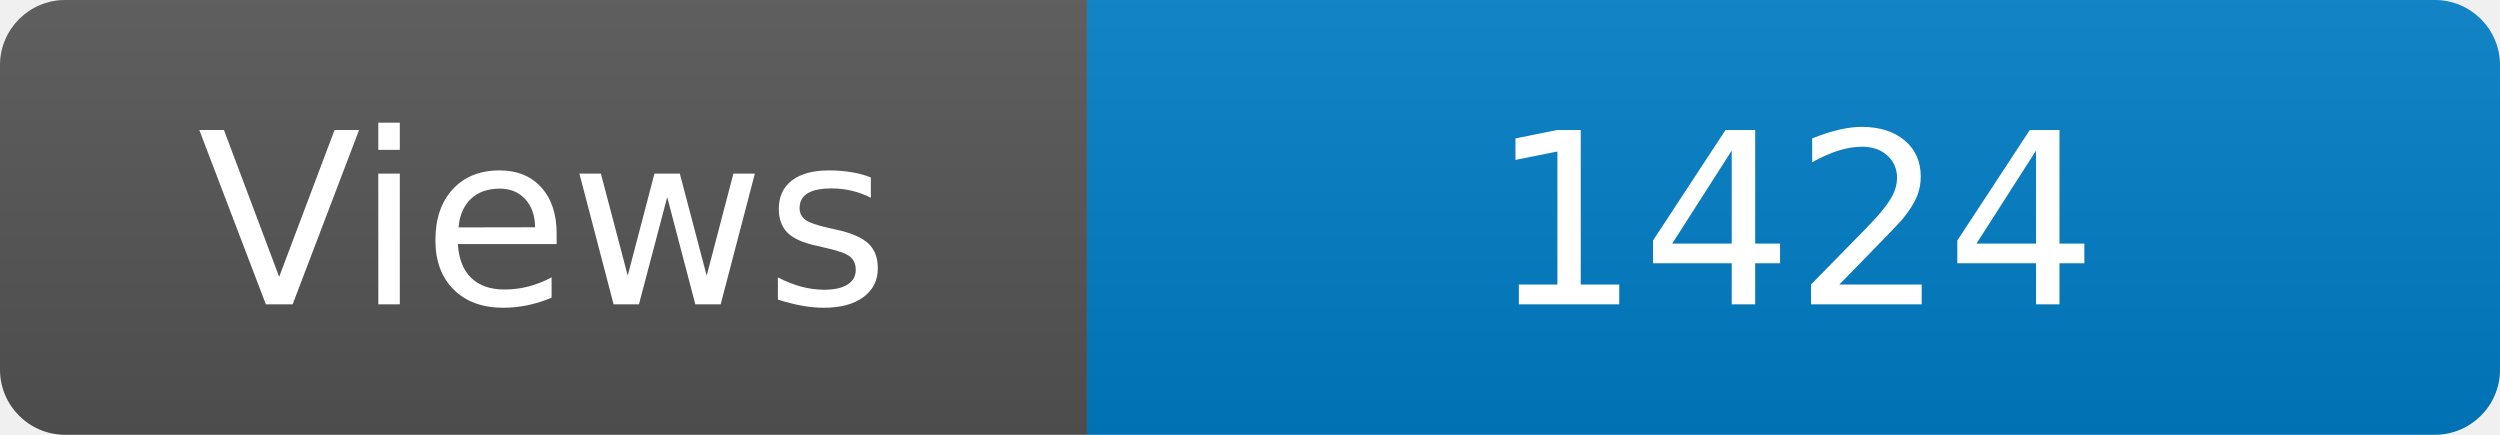
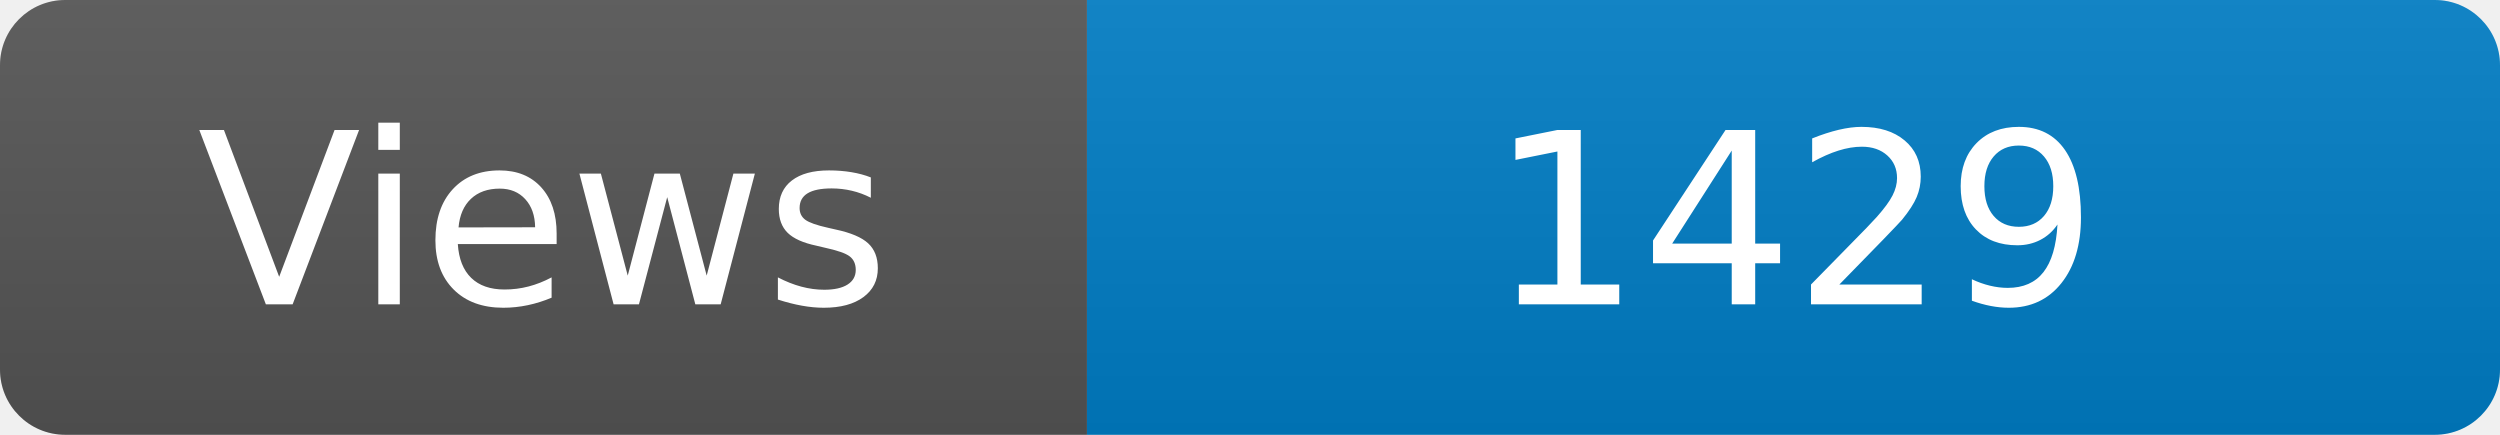
<svg xmlns="http://www.w3.org/2000/svg" width="115" height="20" role="img" aria-label="Maintained?: yes">
  <linearGradient id="s" x2="0" y2="100%">
    <stop offset="0" stop-color="#bbb" stop-opacity=".1" />
    <stop offset="1" stop-opacity=".1" />
  </linearGradient>
  <clipPath id="r">
    <rect width="115" height="20" rx="3" fill="#fff" />
  </clipPath>
  <g clip-path="url(#r)">
    <rect width="50" height="20" fill="#555" />
    <rect x="50" width="160" height="20" fill="#007ec6" />
    <rect width="115" height="20" fill="url(#s)" />
  </g>
  <g fill="#fff" text-anchor="middle" font-family="Verdana,Geneva,DejaVu Sans,sans-serif" font-size="110">
    <text x="250" y="140" transform="scale(.1)" fill="#fff">Views</text>
-     <text x="825" y="140" transform="scale(.1)" fill="#fff">1424</text>
+     <text x="825" y="140" transform="scale(.1)" fill="#fff">1429</text>
  </g>
</svg>
